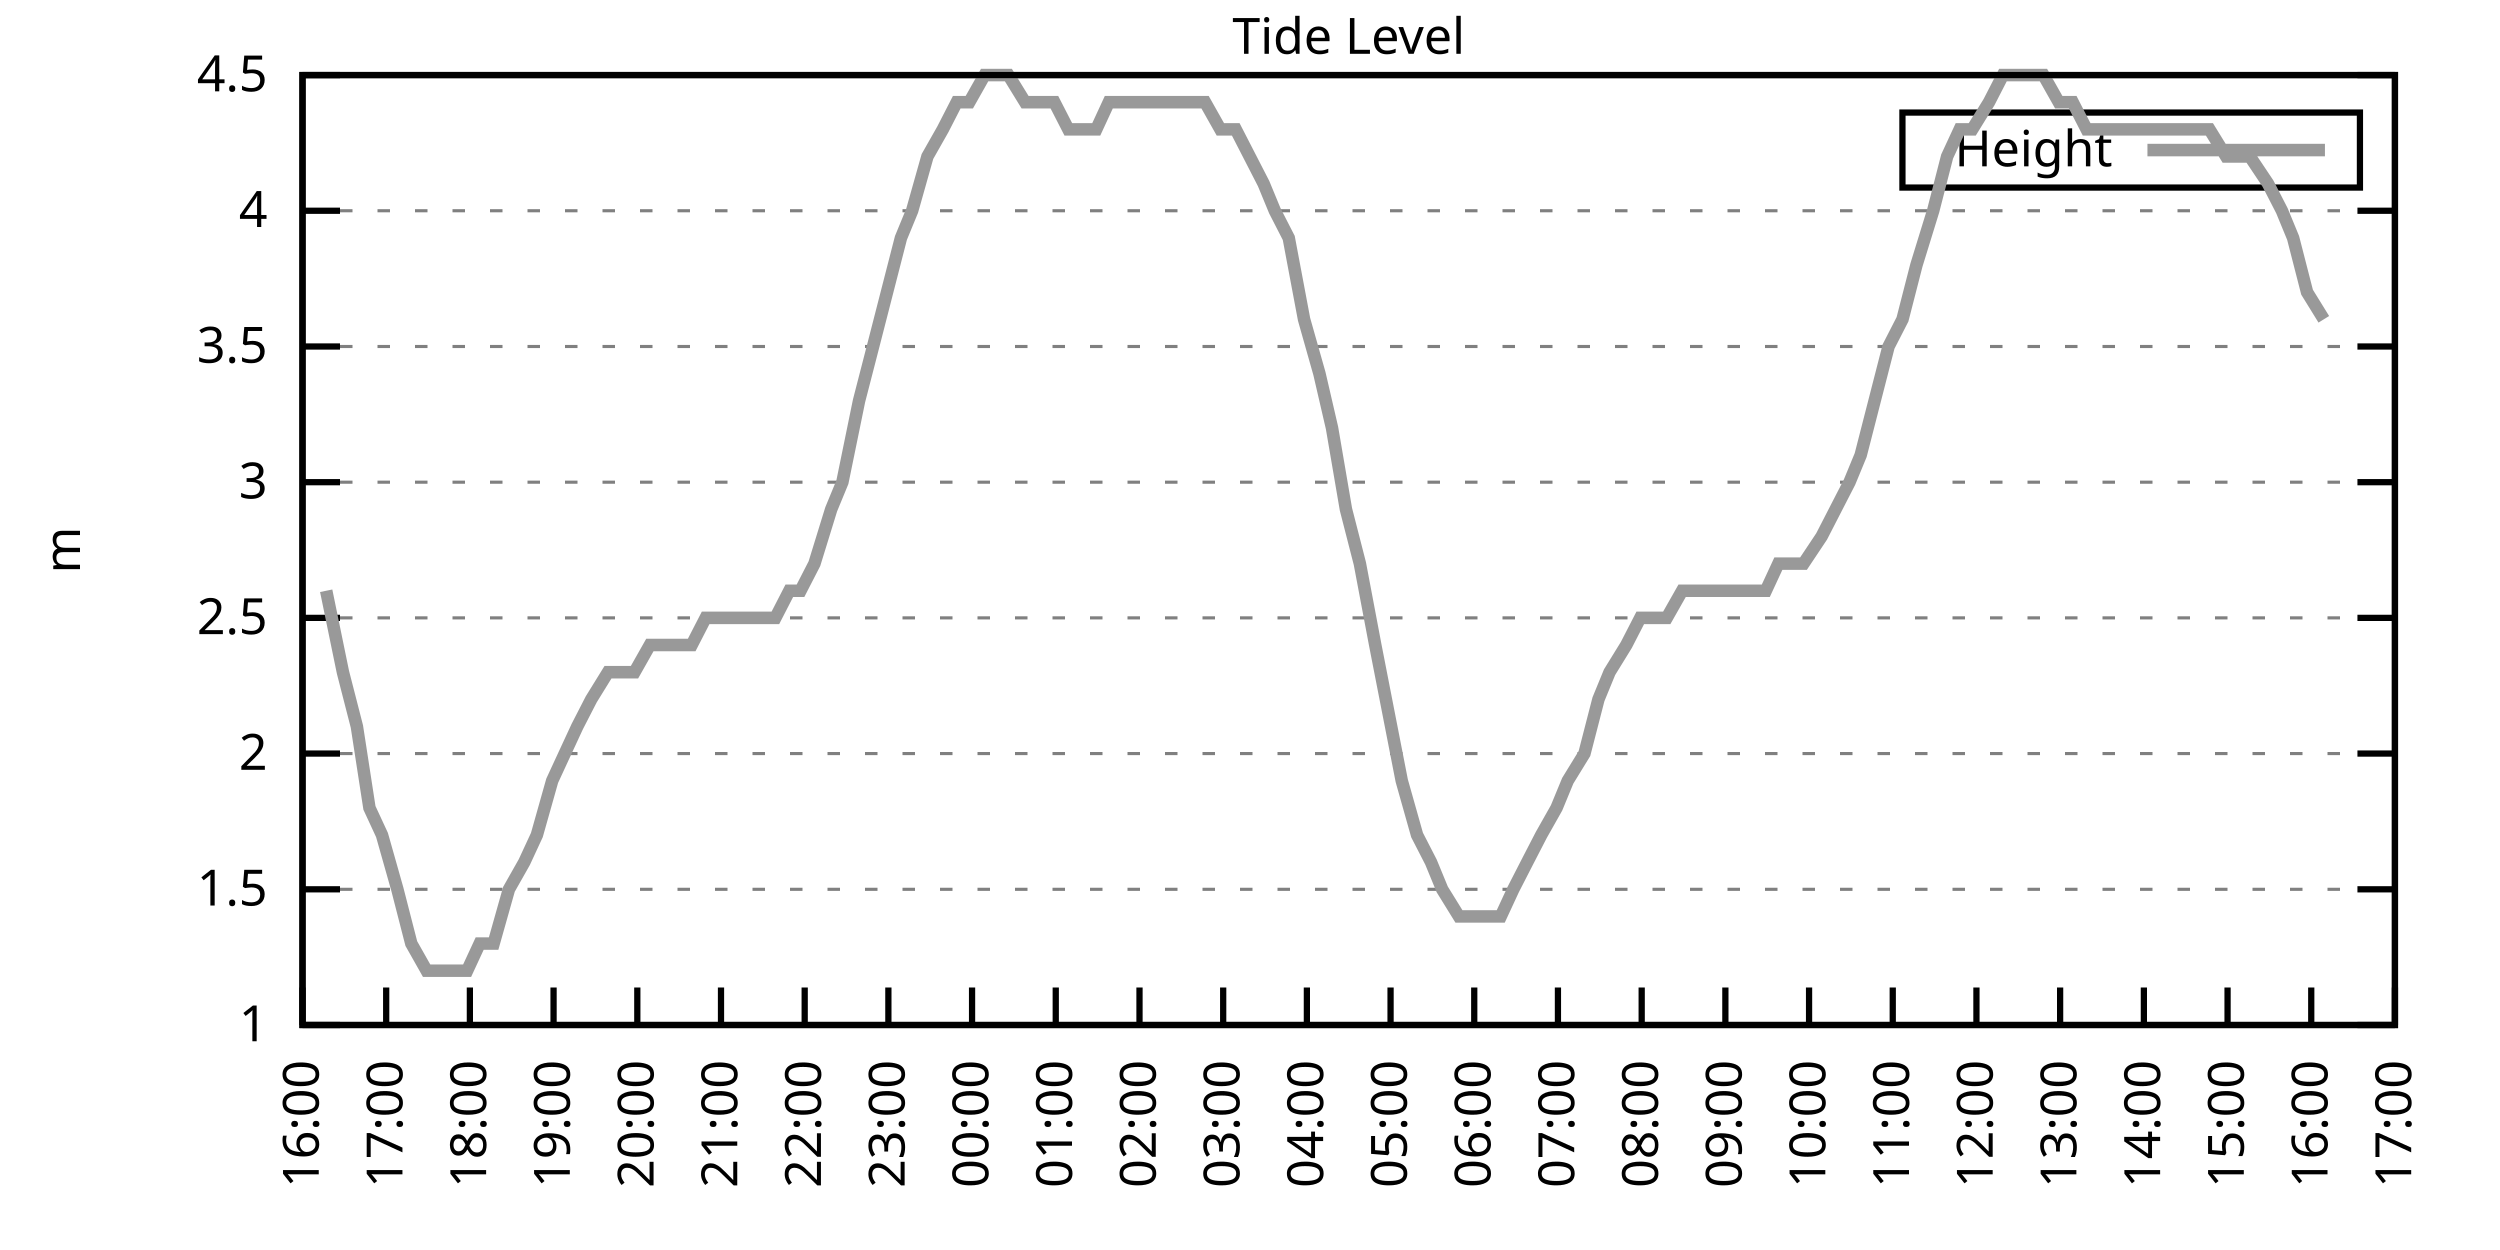
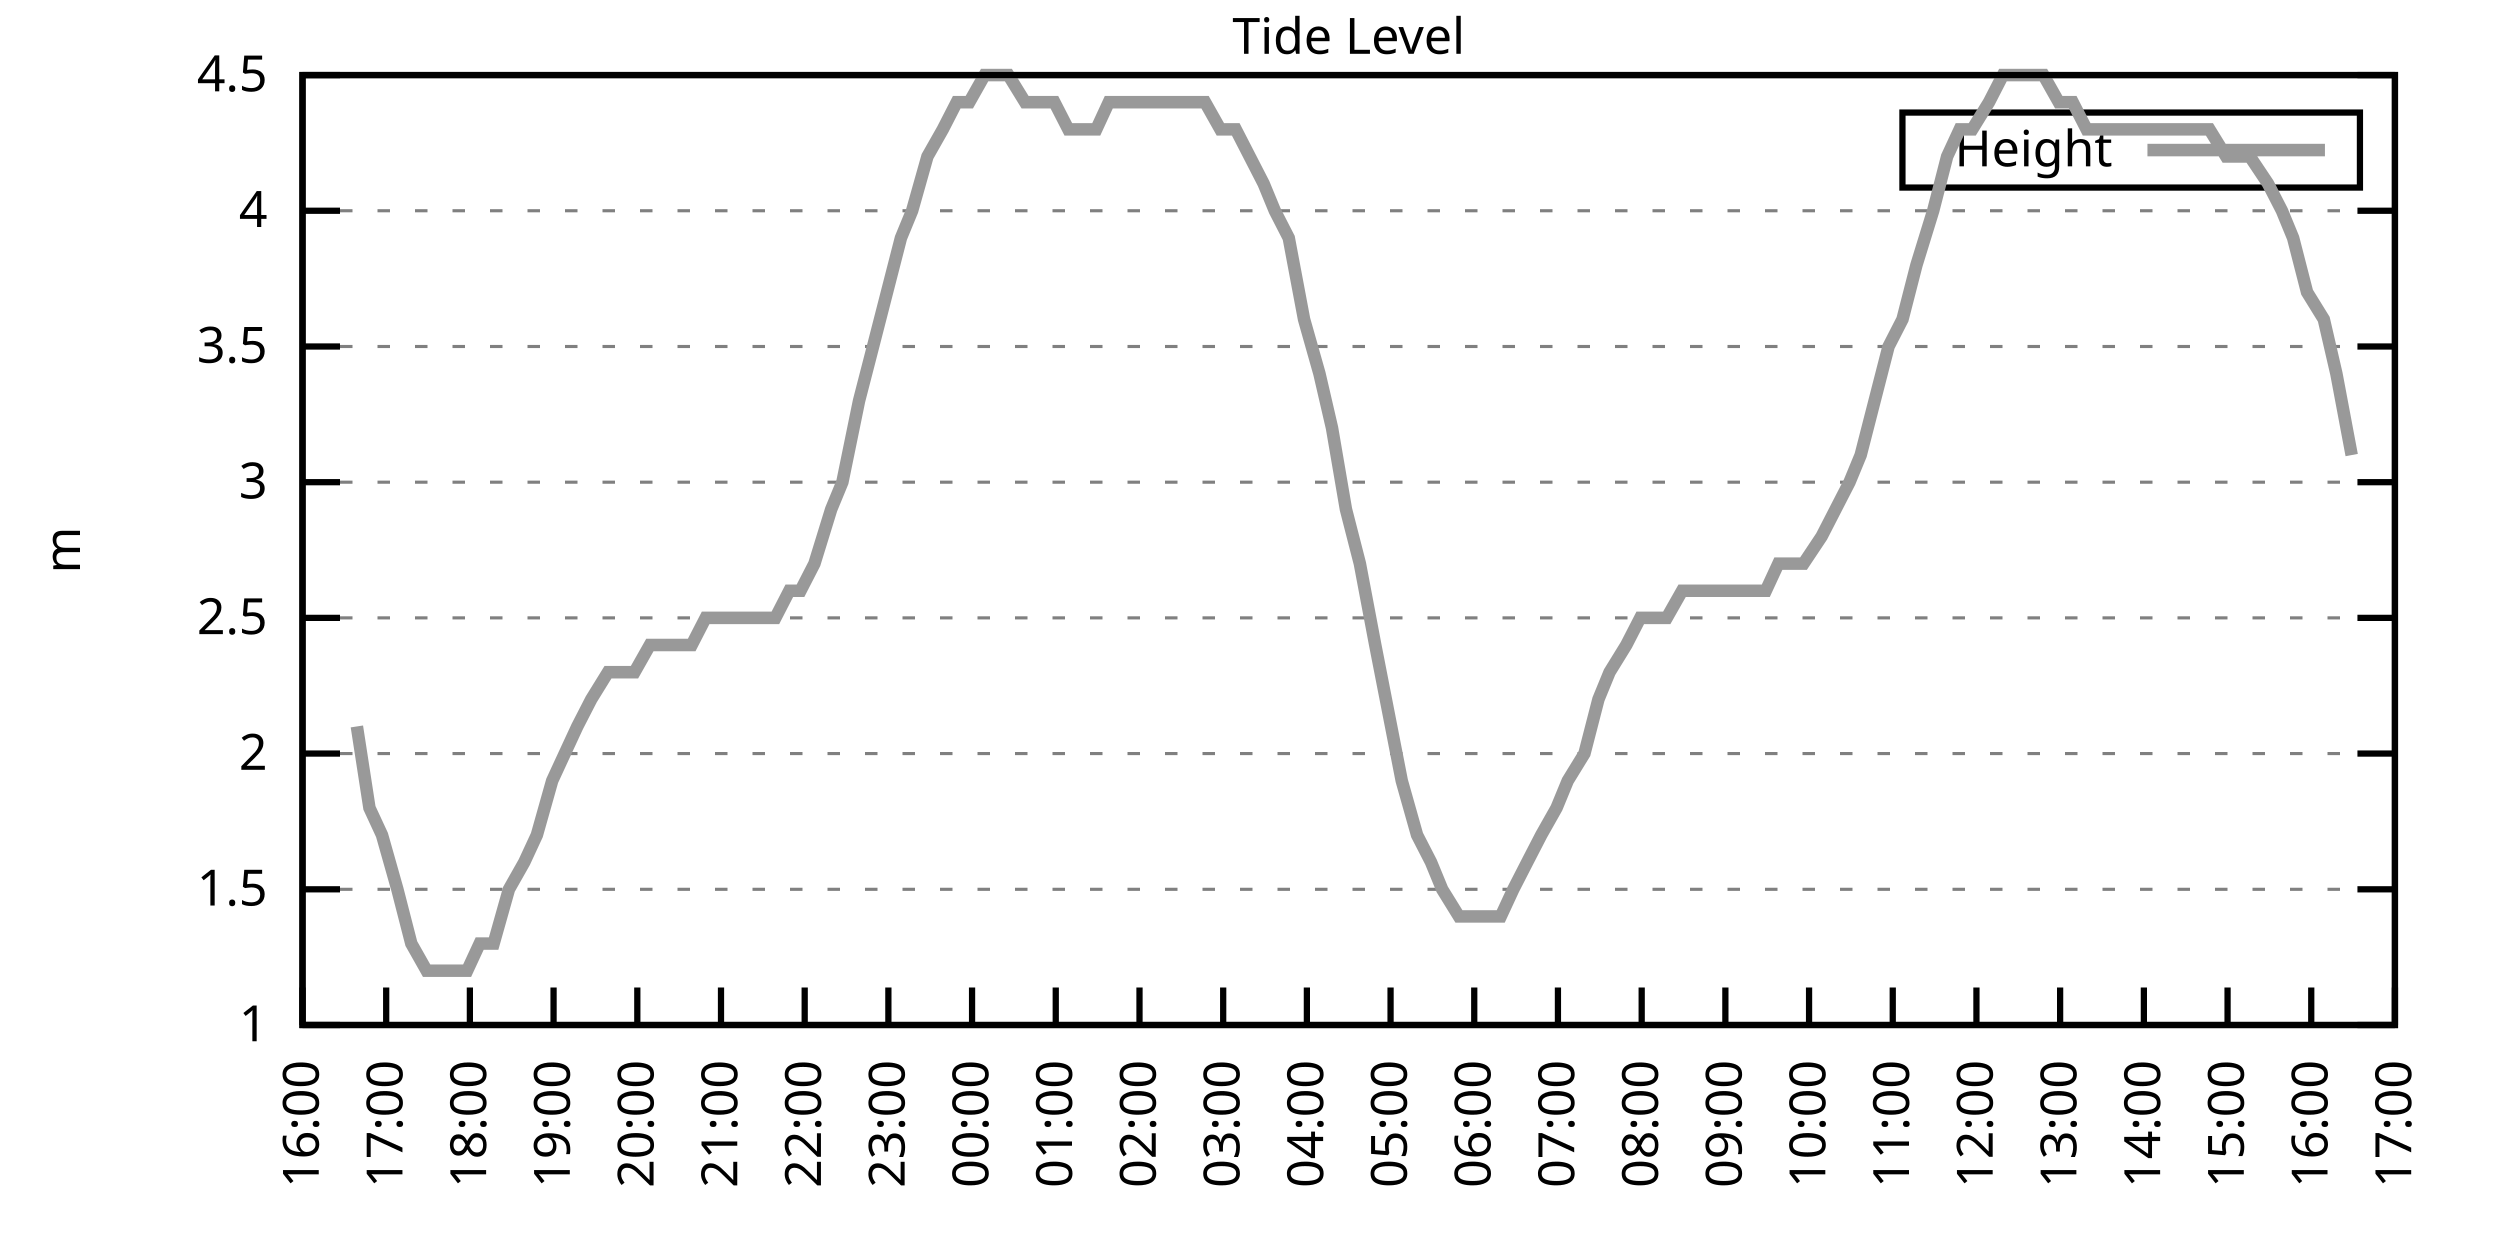
<svg xmlns="http://www.w3.org/2000/svg" xmlns:xlink="http://www.w3.org/1999/xlink" width="400" height="200" viewBox="0 0 400 200">
  <g id="gnuplot_canvas">
    <rect x="0" y="0" width="400" height="200" fill="none" />
    <defs>
      <circle id="gpDot" r="0.5" stroke-width="0.5" stroke="currentColor" />
      <path id="gpPt0" stroke-width="0.333" stroke="currentColor" d="M-1,0 h2 M0,-1 v2" />
      <path id="gpPt1" stroke-width="0.333" stroke="currentColor" d="M-1,-1 L1,1 M1,-1 L-1,1" />
      <path id="gpPt2" stroke-width="0.333" stroke="currentColor" d="M-1,0 L1,0 M0,-1 L0,1 M-1,-1 L1,1 M-1,1 L1,-1" />
      <rect id="gpPt3" stroke-width="0.333" stroke="currentColor" x="-1" y="-1" width="2" height="2" />
      <rect id="gpPt4" stroke-width="0.333" stroke="currentColor" fill="currentColor" x="-1" y="-1" width="2" height="2" />
      <circle id="gpPt5" stroke-width="0.333" stroke="currentColor" cx="0" cy="0" r="1" />
      <use xlink:href="#gpPt5" id="gpPt6" fill="currentColor" stroke="none" />
      <path id="gpPt7" stroke-width="0.333" stroke="currentColor" d="M0,-1.33 L-1.33,0.67 L1.33,0.67 z" />
      <use xlink:href="#gpPt7" id="gpPt8" fill="currentColor" stroke="none" />
      <use xlink:href="#gpPt7" id="gpPt9" stroke="currentColor" transform="rotate(180)" />
      <use xlink:href="#gpPt9" id="gpPt10" fill="currentColor" stroke="none" />
      <use xlink:href="#gpPt3" id="gpPt11" stroke="currentColor" transform="rotate(45)" />
      <use xlink:href="#gpPt11" id="gpPt12" fill="currentColor" stroke="none" />
      <path id="gpPt13" stroke-width="0.333" stroke="currentColor" d="M0,1.330 L1.265,0.411 L0.782,-1.067 L-0.782,-1.076 L-1.265,0.411 z" />
      <use xlink:href="#gpPt13" id="gpPt14" fill="currentColor" stroke="none" />
      <filter id="textbox" filterUnits="objectBoundingBox" x="0" y="0" height="1" width="1">
        <feFlood flood-color="white" flood-opacity="1" result="bgnd" />
        <feComposite in="SourceGraphic" in2="bgnd" operator="atop" />
      </filter>
      <filter id="greybox" filterUnits="objectBoundingBox" x="0" y="0" height="1" width="1">
        <feFlood flood-color="lightgrey" flood-opacity="1" result="grey" />
        <feComposite in="SourceGraphic" in2="grey" operator="atop" />
      </filter>
    </defs>
    <g fill="none" color="white" stroke="currentColor" stroke-width="1.00" stroke-linecap="butt" stroke-linejoin="miter">
</g>
    <g fill="none" color="black" stroke="currentColor" stroke-width="1.00" stroke-linecap="butt" stroke-linejoin="miter">
      <g stroke="none" shape-rendering="crispEdges">
        <polygon fill="rgb(255, 255, 255)" points="48.40,164.00 383.18,164.00 383.18,12.02 48.40,12.02 " />
      </g>
    </g>
    <g fill="none" color="black" stroke="currentColor" stroke-width="1.00" stroke-linecap="butt" stroke-linejoin="miter">
</g>
    <g fill="none" color="black" stroke="black" stroke-width="0.50" stroke-linecap="butt" stroke-linejoin="miter">
</g>
    <g fill="none" color="gray" stroke="currentColor" stroke-width="0.50" stroke-linecap="butt" stroke-linejoin="miter">
      <path stroke="gray" stroke-dasharray="2,4" class="gridline" d="M48.40,164.00 L383.19,164.00  " />
    </g>
    <g fill="none" color="gray" stroke="gray" stroke-width="1.00" stroke-linecap="butt" stroke-linejoin="miter">
</g>
    <g fill="none" color="black" stroke="currentColor" stroke-width="1.00" stroke-linecap="butt" stroke-linejoin="miter">
      <path stroke="black" d="M48.40,164.00 L54.40,164.00 M383.19,164.00 L377.19,164.00  " />
      <g transform="translate(42.80,166.60)" stroke="none" fill="black" font-family="Sans" font-size="8.00" text-anchor="end">
        <text>
          <tspan font-family="Sans"> 1</tspan>
        </text>
      </g>
    </g>
    <g fill="none" color="black" stroke="currentColor" stroke-width="1.00" stroke-linecap="butt" stroke-linejoin="miter">
</g>
    <g fill="none" color="black" stroke="black" stroke-width="0.50" stroke-linecap="butt" stroke-linejoin="miter">
</g>
    <g fill="none" color="gray" stroke="currentColor" stroke-width="0.50" stroke-linecap="butt" stroke-linejoin="miter">
      <path stroke="gray" stroke-dasharray="2,4" class="gridline" d="M48.40,142.29 L383.19,142.29  " />
    </g>
    <g fill="none" color="gray" stroke="gray" stroke-width="1.00" stroke-linecap="butt" stroke-linejoin="miter">
</g>
    <g fill="none" color="black" stroke="currentColor" stroke-width="1.00" stroke-linecap="butt" stroke-linejoin="miter">
      <path stroke="black" d="M48.40,142.29 L54.40,142.29 M383.19,142.29 L377.19,142.29  " />
      <g transform="translate(42.80,144.89)" stroke="none" fill="black" font-family="Sans" font-size="8.00" text-anchor="end">
        <text>
          <tspan font-family="Sans"> 1.5</tspan>
        </text>
      </g>
    </g>
    <g fill="none" color="black" stroke="currentColor" stroke-width="1.00" stroke-linecap="butt" stroke-linejoin="miter">
</g>
    <g fill="none" color="black" stroke="black" stroke-width="0.50" stroke-linecap="butt" stroke-linejoin="miter">
</g>
    <g fill="none" color="gray" stroke="currentColor" stroke-width="0.50" stroke-linecap="butt" stroke-linejoin="miter">
      <path stroke="gray" stroke-dasharray="2,4" class="gridline" d="M48.40,120.57 L383.19,120.57  " />
    </g>
    <g fill="none" color="gray" stroke="gray" stroke-width="1.00" stroke-linecap="butt" stroke-linejoin="miter">
</g>
    <g fill="none" color="black" stroke="currentColor" stroke-width="1.00" stroke-linecap="butt" stroke-linejoin="miter">
      <path stroke="black" d="M48.40,120.57 L54.40,120.57 M383.19,120.57 L377.19,120.57  " />
      <g transform="translate(42.80,123.17)" stroke="none" fill="black" font-family="Sans" font-size="8.00" text-anchor="end">
        <text>
          <tspan font-family="Sans"> 2</tspan>
        </text>
      </g>
    </g>
    <g fill="none" color="black" stroke="currentColor" stroke-width="1.00" stroke-linecap="butt" stroke-linejoin="miter">
</g>
    <g fill="none" color="black" stroke="black" stroke-width="0.50" stroke-linecap="butt" stroke-linejoin="miter">
</g>
    <g fill="none" color="gray" stroke="currentColor" stroke-width="0.50" stroke-linecap="butt" stroke-linejoin="miter">
      <path stroke="gray" stroke-dasharray="2,4" class="gridline" d="M48.40,98.86 L383.19,98.86  " />
    </g>
    <g fill="none" color="gray" stroke="gray" stroke-width="1.00" stroke-linecap="butt" stroke-linejoin="miter">
</g>
    <g fill="none" color="black" stroke="currentColor" stroke-width="1.00" stroke-linecap="butt" stroke-linejoin="miter">
      <path stroke="black" d="M48.40,98.86 L54.40,98.86 M383.19,98.86 L377.19,98.86  " />
      <g transform="translate(42.80,101.46)" stroke="none" fill="black" font-family="Sans" font-size="8.00" text-anchor="end">
        <text>
          <tspan font-family="Sans"> 2.5</tspan>
        </text>
      </g>
    </g>
    <g fill="none" color="black" stroke="currentColor" stroke-width="1.00" stroke-linecap="butt" stroke-linejoin="miter">
</g>
    <g fill="none" color="black" stroke="black" stroke-width="0.50" stroke-linecap="butt" stroke-linejoin="miter">
</g>
    <g fill="none" color="gray" stroke="currentColor" stroke-width="0.50" stroke-linecap="butt" stroke-linejoin="miter">
      <path stroke="gray" stroke-dasharray="2,4" class="gridline" d="M48.40,77.15 L383.19,77.15  " />
    </g>
    <g fill="none" color="gray" stroke="gray" stroke-width="1.00" stroke-linecap="butt" stroke-linejoin="miter">
</g>
    <g fill="none" color="black" stroke="currentColor" stroke-width="1.00" stroke-linecap="butt" stroke-linejoin="miter">
      <path stroke="black" d="M48.40,77.15 L54.40,77.15 M383.19,77.15 L377.19,77.15  " />
      <g transform="translate(42.80,79.75)" stroke="none" fill="black" font-family="Sans" font-size="8.00" text-anchor="end">
        <text>
          <tspan font-family="Sans"> 3</tspan>
        </text>
      </g>
    </g>
    <g fill="none" color="black" stroke="currentColor" stroke-width="1.00" stroke-linecap="butt" stroke-linejoin="miter">
</g>
    <g fill="none" color="black" stroke="black" stroke-width="0.50" stroke-linecap="butt" stroke-linejoin="miter">
</g>
    <g fill="none" color="gray" stroke="currentColor" stroke-width="0.50" stroke-linecap="butt" stroke-linejoin="miter">
      <path stroke="gray" stroke-dasharray="2,4" class="gridline" d="M48.40,55.44 L383.19,55.44  " />
    </g>
    <g fill="none" color="gray" stroke="gray" stroke-width="1.00" stroke-linecap="butt" stroke-linejoin="miter">
</g>
    <g fill="none" color="black" stroke="currentColor" stroke-width="1.00" stroke-linecap="butt" stroke-linejoin="miter">
      <path stroke="black" d="M48.40,55.44 L54.40,55.44 M383.19,55.44 L377.19,55.44  " />
      <g transform="translate(42.80,58.04)" stroke="none" fill="black" font-family="Sans" font-size="8.00" text-anchor="end">
        <text>
          <tspan font-family="Sans"> 3.5</tspan>
        </text>
      </g>
    </g>
    <g fill="none" color="black" stroke="currentColor" stroke-width="1.00" stroke-linecap="butt" stroke-linejoin="miter">
</g>
    <g fill="none" color="black" stroke="black" stroke-width="0.50" stroke-linecap="butt" stroke-linejoin="miter">
</g>
    <g fill="none" color="gray" stroke="currentColor" stroke-width="0.50" stroke-linecap="butt" stroke-linejoin="miter">
      <path stroke="gray" stroke-dasharray="2,4" class="gridline" d="M48.40,33.72 L383.19,33.72  " />
    </g>
    <g fill="none" color="gray" stroke="gray" stroke-width="1.00" stroke-linecap="butt" stroke-linejoin="miter">
</g>
    <g fill="none" color="black" stroke="currentColor" stroke-width="1.00" stroke-linecap="butt" stroke-linejoin="miter">
      <path stroke="black" d="M48.40,33.72 L54.40,33.72 M383.19,33.72 L377.19,33.72  " />
      <g transform="translate(42.80,36.32)" stroke="none" fill="black" font-family="Sans" font-size="8.00" text-anchor="end">
        <text>
          <tspan font-family="Sans"> 4</tspan>
        </text>
      </g>
    </g>
    <g fill="none" color="black" stroke="currentColor" stroke-width="1.00" stroke-linecap="butt" stroke-linejoin="miter">
</g>
    <g fill="none" color="black" stroke="black" stroke-width="0.50" stroke-linecap="butt" stroke-linejoin="miter">
</g>
    <g fill="none" color="gray" stroke="currentColor" stroke-width="0.50" stroke-linecap="butt" stroke-linejoin="miter">
      <path stroke="gray" stroke-dasharray="2,4" class="gridline" d="M48.40,12.01 L383.19,12.01  " />
    </g>
    <g fill="none" color="gray" stroke="gray" stroke-width="1.00" stroke-linecap="butt" stroke-linejoin="miter">
</g>
    <g fill="none" color="black" stroke="currentColor" stroke-width="1.00" stroke-linecap="butt" stroke-linejoin="miter">
      <path stroke="black" d="M48.40,12.01 L54.40,12.01 M383.19,12.01 L377.19,12.01  " />
      <g transform="translate(42.80,14.61)" stroke="none" fill="black" font-family="Sans" font-size="8.00" text-anchor="end">
        <text>
          <tspan font-family="Sans"> 4.5</tspan>
        </text>
      </g>
    </g>
    <g fill="none" color="black" stroke="currentColor" stroke-width="1.00" stroke-linecap="butt" stroke-linejoin="miter">
      <path stroke="black" d="M48.40,164.00 L48.40,158.00  " />
      <g transform="translate(51.00,169.60) rotate(270.00)" stroke="none" fill="black" font-family="Sans" font-size="8.00" text-anchor="end">
        <text>
          <tspan font-family="Sans">16:00</tspan>
        </text>
      </g>
    </g>
    <g fill="none" color="black" stroke="currentColor" stroke-width="1.00" stroke-linecap="butt" stroke-linejoin="miter">
      <path stroke="black" d="M61.79,164.00 L61.79,158.00  " />
      <g transform="translate(64.39,169.60) rotate(270.00)" stroke="none" fill="black" font-family="Sans" font-size="8.00" text-anchor="end">
        <text>
          <tspan font-family="Sans">17:00</tspan>
        </text>
      </g>
    </g>
    <g fill="none" color="black" stroke="currentColor" stroke-width="1.00" stroke-linecap="butt" stroke-linejoin="miter">
      <path stroke="black" d="M75.18,164.00 L75.18,158.00  " />
      <g transform="translate(77.78,169.60) rotate(270.00)" stroke="none" fill="black" font-family="Sans" font-size="8.00" text-anchor="end">
        <text>
          <tspan font-family="Sans">18:00</tspan>
        </text>
      </g>
    </g>
    <g fill="none" color="black" stroke="currentColor" stroke-width="1.00" stroke-linecap="butt" stroke-linejoin="miter">
      <path stroke="black" d="M88.57,164.00 L88.57,158.00  " />
      <g transform="translate(91.17,169.60) rotate(270.00)" stroke="none" fill="black" font-family="Sans" font-size="8.00" text-anchor="end">
        <text>
          <tspan font-family="Sans">19:00</tspan>
        </text>
      </g>
    </g>
    <g fill="none" color="black" stroke="currentColor" stroke-width="1.00" stroke-linecap="butt" stroke-linejoin="miter">
      <path stroke="black" d="M101.97,164.00 L101.97,158.00  " />
      <g transform="translate(104.57,169.60) rotate(270.00)" stroke="none" fill="black" font-family="Sans" font-size="8.00" text-anchor="end">
        <text>
          <tspan font-family="Sans">20:00</tspan>
        </text>
      </g>
    </g>
    <g fill="none" color="black" stroke="currentColor" stroke-width="1.00" stroke-linecap="butt" stroke-linejoin="miter">
      <path stroke="black" d="M115.36,164.00 L115.36,158.00  " />
      <g transform="translate(117.96,169.60) rotate(270.00)" stroke="none" fill="black" font-family="Sans" font-size="8.00" text-anchor="end">
        <text>
          <tspan font-family="Sans">21:00</tspan>
        </text>
      </g>
    </g>
    <g fill="none" color="black" stroke="currentColor" stroke-width="1.00" stroke-linecap="butt" stroke-linejoin="miter">
      <path stroke="black" d="M128.75,164.00 L128.75,158.00  " />
      <g transform="translate(131.35,169.60) rotate(270.00)" stroke="none" fill="black" font-family="Sans" font-size="8.00" text-anchor="end">
        <text>
          <tspan font-family="Sans">22:00</tspan>
        </text>
      </g>
    </g>
    <g fill="none" color="black" stroke="currentColor" stroke-width="1.00" stroke-linecap="butt" stroke-linejoin="miter">
      <path stroke="black" d="M142.14,164.00 L142.14,158.00  " />
      <g transform="translate(144.74,169.60) rotate(270.00)" stroke="none" fill="black" font-family="Sans" font-size="8.00" text-anchor="end">
        <text>
          <tspan font-family="Sans">23:00</tspan>
        </text>
      </g>
    </g>
    <g fill="none" color="black" stroke="currentColor" stroke-width="1.00" stroke-linecap="butt" stroke-linejoin="miter">
      <path stroke="black" d="M155.53,164.00 L155.53,158.00  " />
      <g transform="translate(158.13,169.60) rotate(270.00)" stroke="none" fill="black" font-family="Sans" font-size="8.00" text-anchor="end">
        <text>
          <tspan font-family="Sans">00:00</tspan>
        </text>
      </g>
    </g>
    <g fill="none" color="black" stroke="currentColor" stroke-width="1.00" stroke-linecap="butt" stroke-linejoin="miter">
      <path stroke="black" d="M168.92,164.00 L168.92,158.00  " />
      <g transform="translate(171.52,169.60) rotate(270.00)" stroke="none" fill="black" font-family="Sans" font-size="8.00" text-anchor="end">
        <text>
          <tspan font-family="Sans">01:00</tspan>
        </text>
      </g>
    </g>
    <g fill="none" color="black" stroke="currentColor" stroke-width="1.00" stroke-linecap="butt" stroke-linejoin="miter">
      <path stroke="black" d="M182.32,164.00 L182.32,158.00  " />
      <g transform="translate(184.92,169.60) rotate(270.00)" stroke="none" fill="black" font-family="Sans" font-size="8.00" text-anchor="end">
        <text>
          <tspan font-family="Sans">02:00</tspan>
        </text>
      </g>
    </g>
    <g fill="none" color="black" stroke="currentColor" stroke-width="1.00" stroke-linecap="butt" stroke-linejoin="miter">
      <path stroke="black" d="M195.71,164.00 L195.71,158.00  " />
      <g transform="translate(198.31,169.60) rotate(270.00)" stroke="none" fill="black" font-family="Sans" font-size="8.00" text-anchor="end">
        <text>
          <tspan font-family="Sans">03:00</tspan>
        </text>
      </g>
    </g>
    <g fill="none" color="black" stroke="currentColor" stroke-width="1.00" stroke-linecap="butt" stroke-linejoin="miter">
      <path stroke="black" d="M209.10,164.00 L209.10,158.00  " />
      <g transform="translate(211.70,169.60) rotate(270.00)" stroke="none" fill="black" font-family="Sans" font-size="8.00" text-anchor="end">
        <text>
          <tspan font-family="Sans">04:00</tspan>
        </text>
      </g>
    </g>
    <g fill="none" color="black" stroke="currentColor" stroke-width="1.00" stroke-linecap="butt" stroke-linejoin="miter">
      <path stroke="black" d="M222.49,164.00 L222.49,158.00  " />
      <g transform="translate(225.09,169.60) rotate(270.00)" stroke="none" fill="black" font-family="Sans" font-size="8.00" text-anchor="end">
        <text>
          <tspan font-family="Sans">05:00</tspan>
        </text>
      </g>
    </g>
    <g fill="none" color="black" stroke="currentColor" stroke-width="1.00" stroke-linecap="butt" stroke-linejoin="miter">
      <path stroke="black" d="M235.88,164.00 L235.88,158.00  " />
      <g transform="translate(238.48,169.60) rotate(270.00)" stroke="none" fill="black" font-family="Sans" font-size="8.00" text-anchor="end">
        <text>
          <tspan font-family="Sans">06:00</tspan>
        </text>
      </g>
    </g>
    <g fill="none" color="black" stroke="currentColor" stroke-width="1.00" stroke-linecap="butt" stroke-linejoin="miter">
      <path stroke="black" d="M249.27,164.00 L249.27,158.00  " />
      <g transform="translate(251.87,169.60) rotate(270.00)" stroke="none" fill="black" font-family="Sans" font-size="8.00" text-anchor="end">
        <text>
          <tspan font-family="Sans">07:00</tspan>
        </text>
      </g>
    </g>
    <g fill="none" color="black" stroke="currentColor" stroke-width="1.00" stroke-linecap="butt" stroke-linejoin="miter">
      <path stroke="black" d="M262.67,164.00 L262.67,158.00  " />
      <g transform="translate(265.27,169.60) rotate(270.00)" stroke="none" fill="black" font-family="Sans" font-size="8.00" text-anchor="end">
        <text>
          <tspan font-family="Sans">08:00</tspan>
        </text>
      </g>
    </g>
    <g fill="none" color="black" stroke="currentColor" stroke-width="1.00" stroke-linecap="butt" stroke-linejoin="miter">
      <path stroke="black" d="M276.06,164.00 L276.06,158.00  " />
      <g transform="translate(278.66,169.60) rotate(270.00)" stroke="none" fill="black" font-family="Sans" font-size="8.00" text-anchor="end">
        <text>
          <tspan font-family="Sans">09:00</tspan>
        </text>
      </g>
    </g>
    <g fill="none" color="black" stroke="currentColor" stroke-width="1.00" stroke-linecap="butt" stroke-linejoin="miter">
      <path stroke="black" d="M289.45,164.00 L289.45,158.00  " />
      <g transform="translate(292.05,169.60) rotate(270.00)" stroke="none" fill="black" font-family="Sans" font-size="8.00" text-anchor="end">
        <text>
          <tspan font-family="Sans">10:00</tspan>
        </text>
      </g>
    </g>
    <g fill="none" color="black" stroke="currentColor" stroke-width="1.00" stroke-linecap="butt" stroke-linejoin="miter">
      <path stroke="black" d="M302.84,164.00 L302.84,158.00  " />
      <g transform="translate(305.44,169.60) rotate(270.00)" stroke="none" fill="black" font-family="Sans" font-size="8.00" text-anchor="end">
        <text>
          <tspan font-family="Sans">11:00</tspan>
        </text>
      </g>
    </g>
    <g fill="none" color="black" stroke="currentColor" stroke-width="1.00" stroke-linecap="butt" stroke-linejoin="miter">
      <path stroke="black" d="M316.23,164.00 L316.23,158.00  " />
      <g transform="translate(318.83,169.60) rotate(270.00)" stroke="none" fill="black" font-family="Sans" font-size="8.00" text-anchor="end">
        <text>
          <tspan font-family="Sans">12:00</tspan>
        </text>
      </g>
    </g>
    <g fill="none" color="black" stroke="currentColor" stroke-width="1.00" stroke-linecap="butt" stroke-linejoin="miter">
      <path stroke="black" d="M329.62,164.00 L329.62,158.00  " />
      <g transform="translate(332.22,169.60) rotate(270.00)" stroke="none" fill="black" font-family="Sans" font-size="8.00" text-anchor="end">
        <text>
          <tspan font-family="Sans">13:00</tspan>
        </text>
      </g>
    </g>
    <g fill="none" color="black" stroke="currentColor" stroke-width="1.00" stroke-linecap="butt" stroke-linejoin="miter">
      <path stroke="black" d="M343.02,164.00 L343.02,158.00  " />
      <g transform="translate(345.62,169.60) rotate(270.00)" stroke="none" fill="black" font-family="Sans" font-size="8.00" text-anchor="end">
        <text>
          <tspan font-family="Sans">14:00</tspan>
        </text>
      </g>
    </g>
    <g fill="none" color="black" stroke="currentColor" stroke-width="1.00" stroke-linecap="butt" stroke-linejoin="miter">
      <path stroke="black" d="M356.41,164.00 L356.41,158.00  " />
      <g transform="translate(359.01,169.60) rotate(270.00)" stroke="none" fill="black" font-family="Sans" font-size="8.00" text-anchor="end">
        <text>
          <tspan font-family="Sans">15:00</tspan>
        </text>
      </g>
    </g>
    <g fill="none" color="black" stroke="currentColor" stroke-width="1.00" stroke-linecap="butt" stroke-linejoin="miter">
      <path stroke="black" d="M369.80,164.00 L369.80,158.00  " />
      <g transform="translate(372.40,169.60) rotate(270.00)" stroke="none" fill="black" font-family="Sans" font-size="8.00" text-anchor="end">
        <text>
          <tspan font-family="Sans">16:00</tspan>
        </text>
      </g>
    </g>
    <g fill="none" color="black" stroke="currentColor" stroke-width="1.00" stroke-linecap="butt" stroke-linejoin="miter">
      <path stroke="black" d="M383.19,164.00 L383.19,158.00  " />
      <g transform="translate(385.79,169.60) rotate(270.00)" stroke="none" fill="black" font-family="Sans" font-size="8.00" text-anchor="end">
        <text>
          <tspan font-family="Sans">17:00</tspan>
        </text>
      </g>
    </g>
    <g fill="none" color="black" stroke="currentColor" stroke-width="1.00" stroke-linecap="butt" stroke-linejoin="miter">
</g>
    <g fill="none" color="black" stroke="currentColor" stroke-width="1.00" stroke-linecap="butt" stroke-linejoin="miter">
      <path stroke="black" d="M48.40,12.01 L48.40,164.00 L383.19,164.00 L383.19,12.01 L48.40,12.01 Z  " />
    </g>
    <g fill="none" color="black" stroke="currentColor" stroke-width="1.00" stroke-linecap="butt" stroke-linejoin="miter">
</g>
    <g fill="none" color="black" stroke="currentColor" stroke-width="1.00" stroke-linecap="butt" stroke-linejoin="miter">
      <path stroke="black" d="M304.39,30.01 L304.39,18.01 L377.59,18.01 L377.59,30.01 L304.39,30.01 Z  " />
    </g>
    <g id="Tide_level_plot_1">
      <g fill="none" color="white" stroke="black" stroke-width="2.00" stroke-linecap="butt" stroke-linejoin="miter">
</g>
      <g fill="none" color="black" stroke="currentColor" stroke-width="2.00" stroke-linecap="butt" stroke-linejoin="miter">
        <g transform="translate(337.99,26.61)" stroke="none" fill="black" font-family="Sans" font-size="8.00" text-anchor="end">
          <text>
            <tspan font-family="Sans">Height</tspan>
          </text>
        </g>
      </g>
      <g fill="none" color="black" stroke="currentColor" stroke-width="2.00" stroke-linecap="butt" stroke-linejoin="miter">
-         <path stroke="rgb(153, 153, 153)" d="M343.59,24.01 L371.99,24.01 M52.19,94.52 L54.87,107.55 L57.10,116.23 L59.11,129.26 L61.12,133.60 L63.58,142.29   L65.81,150.97 L68.26,155.31 L70.50,155.31 L72.50,155.31 L74.74,155.31 L76.75,150.97 L78.98,150.97 L81.43,142.29   L83.89,137.94 L85.90,133.60 L88.35,124.92 L90.36,120.57 L92.37,116.23 L94.60,111.89 L97.28,107.55 L99.51,107.55   L101.52,107.55 L103.98,103.20 L105.98,103.20 L107.99,103.20 L110.67,103.20 L112.90,98.86 L114.91,98.86 L116.92,98.86   L119.60,98.86 L121.61,98.86 L124.06,98.86 L126.29,94.52 L128.08,94.52 L130.31,90.18 L132.99,81.49 L134.78,77.15   L137.45,64.12 L139.69,55.44 L141.92,46.75 L144.15,38.07 L145.94,33.72 L148.39,25.04 L150.85,20.70 L153.08,16.35   L155.09,16.35 L157.54,12.01 L159.77,12.01 L161.34,12.01 L164.01,16.35 L168.70,16.35 L170.93,20.70 L172.94,20.70   L175.40,20.70 L177.41,16.35 L179.86,16.35 L181.87,16.35 L184.10,16.35 L186.56,16.35 L188.79,16.35 L191.02,16.35   L192.81,16.35 L195.26,20.70 L197.72,20.70 L199.95,25.04 L202.18,29.38 L203.97,33.72 L206.20,38.07 L208.65,51.09   L211.11,59.78 L213.12,68.46 L215.35,81.49 L217.58,90.18 L220.04,103.20 L224.28,124.92 L226.73,133.60 L228.96,137.94   L230.75,142.29 L233.43,146.63 L235.44,146.63 L237.44,146.63 L240.12,146.63 L242.13,142.29 L244.36,137.94 L246.60,133.60   L249.05,129.26 L250.84,124.92 L253.51,120.57 L255.75,111.89 L257.53,107.55 L260.21,103.20 L262.44,98.86 L264.67,98.86   L266.68,98.86 L269.14,94.52 L270.92,94.52 L273.60,94.52 L275.61,94.52 L277.62,94.52 L279.85,94.52 L282.53,94.52   L284.54,90.18 L286.77,90.18 L288.56,90.18 L291.46,85.83 L293.69,81.49 L295.92,77.15 L297.71,72.81 L299.94,64.12   L302.17,55.44 L304.40,51.09 L306.63,42.41 L309.31,33.72 L311.54,25.04 L313.55,20.70 L315.56,20.70 L318.24,16.35   L320.47,12.01 L322.26,12.01 L324.94,12.01 L326.95,12.01 L329.40,16.35 L331.63,16.35 L333.86,20.70 L335.87,20.70   L337.88,20.70 L340.56,20.70 L342.79,20.70 L345.02,20.70 L347.26,20.70 L349.26,20.70 L351.27,20.70 L353.51,20.70   L356.18,25.04 L358.42,25.04 L359.98,25.04 L362.88,29.38 L365.11,33.72 L366.90,38.07 L369.13,46.75 L371.81,51.09    " />
+         <path stroke="rgb(153, 153, 153)" d="M343.59,24.01 L371.99,24.01 M57.10,116.23 L59.11,129.26 L61.12,133.60 L63.58,142.29 L65.81,150.97 L68.26,155.31   L70.50,155.31 L72.50,155.31 L74.74,155.31 L76.75,150.97 L78.98,150.97 L81.43,142.29 L83.89,137.94 L85.90,133.60   L88.35,124.92 L90.36,120.57 L92.37,116.23 L94.60,111.89 L97.28,107.55 L99.51,107.55 L101.52,107.55 L103.98,103.20   L105.98,103.20 L107.99,103.20 L110.67,103.20 L112.90,98.86 L114.91,98.86 L116.92,98.86 L119.60,98.86 L121.61,98.86   L124.06,98.86 L126.29,94.52 L128.08,94.52 L130.31,90.18 L132.99,81.49 L134.78,77.15 L137.45,64.12 L139.69,55.44   L141.92,46.75 L144.15,38.07 L145.94,33.72 L148.39,25.04 L150.85,20.70 L153.08,16.35 L155.09,16.35 L157.54,12.01   L159.77,12.01 L161.34,12.01 L164.01,16.35 L168.70,16.35 L170.93,20.70 L172.94,20.70 L175.40,20.70 L177.41,16.35   L179.86,16.35 L181.87,16.35 L184.10,16.35 L186.56,16.35 L188.79,16.35 L191.02,16.35 L192.81,16.35 L195.26,20.70   L197.72,20.70 L199.95,25.04 L202.18,29.38 L203.97,33.72 L206.20,38.07 L208.65,51.09 L211.11,59.78 L213.12,68.46   L215.35,81.49 L217.58,90.18 L220.04,103.20 L224.28,124.92 L226.73,133.60 L228.96,137.94 L230.75,142.29 L233.43,146.63   L235.44,146.63 L237.44,146.63 L240.12,146.63 L242.13,142.29 L244.36,137.94 L246.60,133.60 L249.05,129.26 L250.84,124.92   L253.51,120.57 L255.75,111.89 L257.53,107.55 L260.21,103.20 L262.44,98.86 L264.67,98.86 L266.68,98.86 L269.14,94.52   L270.92,94.52 L273.60,94.52 L275.61,94.52 L277.62,94.52 L279.85,94.52 L282.53,94.52 L284.54,90.18 L286.77,90.18   L288.56,90.18 L291.46,85.83 L293.69,81.49 L295.92,77.15 L297.71,72.81 L299.94,64.12 L302.17,55.44 L304.40,51.09   L306.63,42.41 L309.31,33.72 L311.54,25.04 L313.55,20.70 L315.56,20.70 L318.24,16.35 L320.47,12.01 L322.26,12.01   L324.94,12.01 L326.95,12.01 L329.40,16.35 L331.63,16.35 L333.86,20.70 L335.87,20.70 L337.88,20.70 L340.56,20.70   L342.79,20.70 L345.02,20.70 L347.26,20.70 L349.26,20.70 L351.27,20.70 L353.51,20.70 L356.18,25.04 L358.42,25.04   L359.98,25.04 L362.88,29.38 L365.11,33.72 L366.90,38.07 L369.13,46.75 L371.81,51.09 L373.82,59.78 L376.27,72.81    " />
      </g>
    </g>
    <g fill="none" color="black" stroke="currentColor" stroke-width="2.00" stroke-linecap="butt" stroke-linejoin="miter">
</g>
    <g fill="none" color="black" stroke="black" stroke-width="1.00" stroke-linecap="butt" stroke-linejoin="miter">
</g>
    <g fill="none" color="black" stroke="currentColor" stroke-width="1.00" stroke-linecap="butt" stroke-linejoin="miter">
      <path stroke="black" d="M48.40,12.01 L48.40,164.00 L383.19,164.00 L383.19,12.01 L48.40,12.01 Z  " />
      <g transform="translate(12.80,88.01) rotate(270.00)" stroke="none" fill="black" font-family="Sans" font-size="8.00" text-anchor="middle">
        <text>
          <tspan font-family="Sans">m</tspan>
        </text>
      </g>
    </g>
    <g fill="none" color="black" stroke="currentColor" stroke-width="1.00" stroke-linecap="butt" stroke-linejoin="miter">
</g>
    <g fill="none" color="black" stroke="currentColor" stroke-width="1.00" stroke-linecap="butt" stroke-linejoin="miter">
      <g transform="translate(215.79,8.61)" stroke="none" fill="black" font-family="Sans" font-size="8.00" text-anchor="middle">
        <text>
          <tspan font-family="Sans">Tide Level</tspan>
        </text>
      </g>
    </g>
    <g fill="none" color="black" stroke="currentColor" stroke-width="1.00" stroke-linecap="butt" stroke-linejoin="miter">
</g>
  </g>
</svg>
